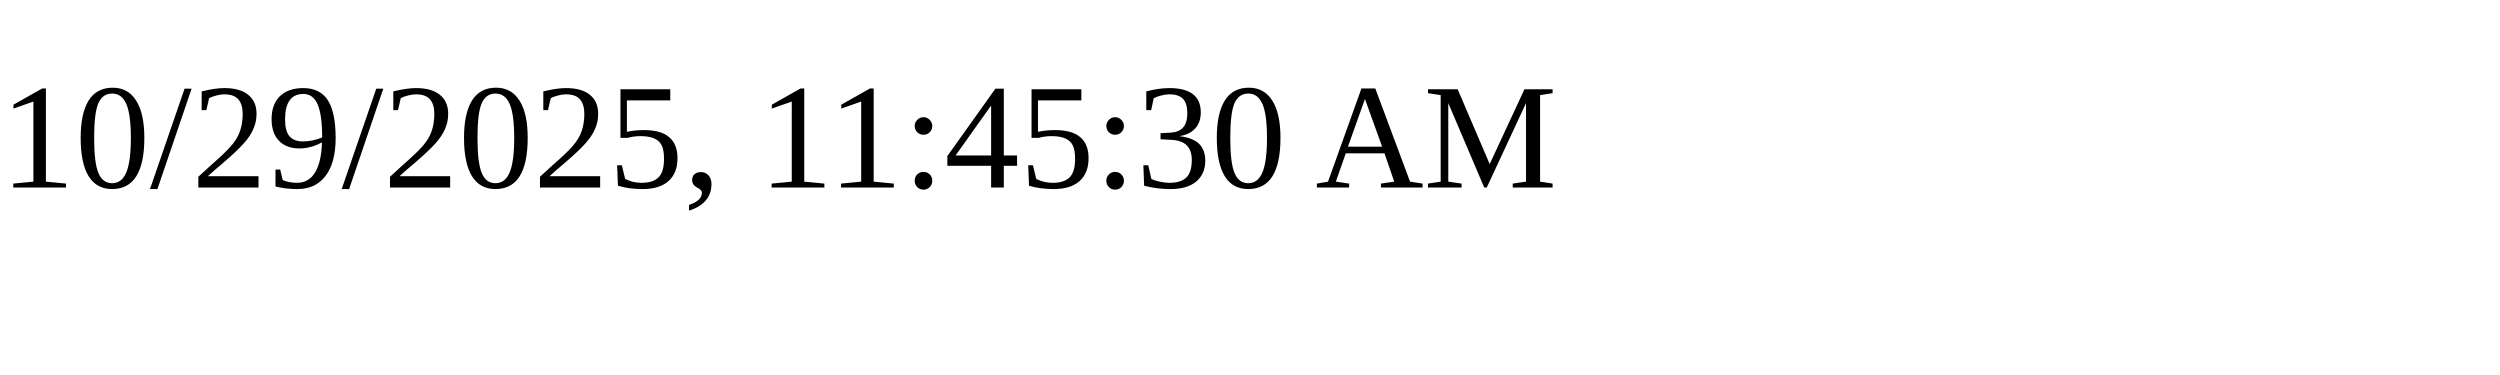
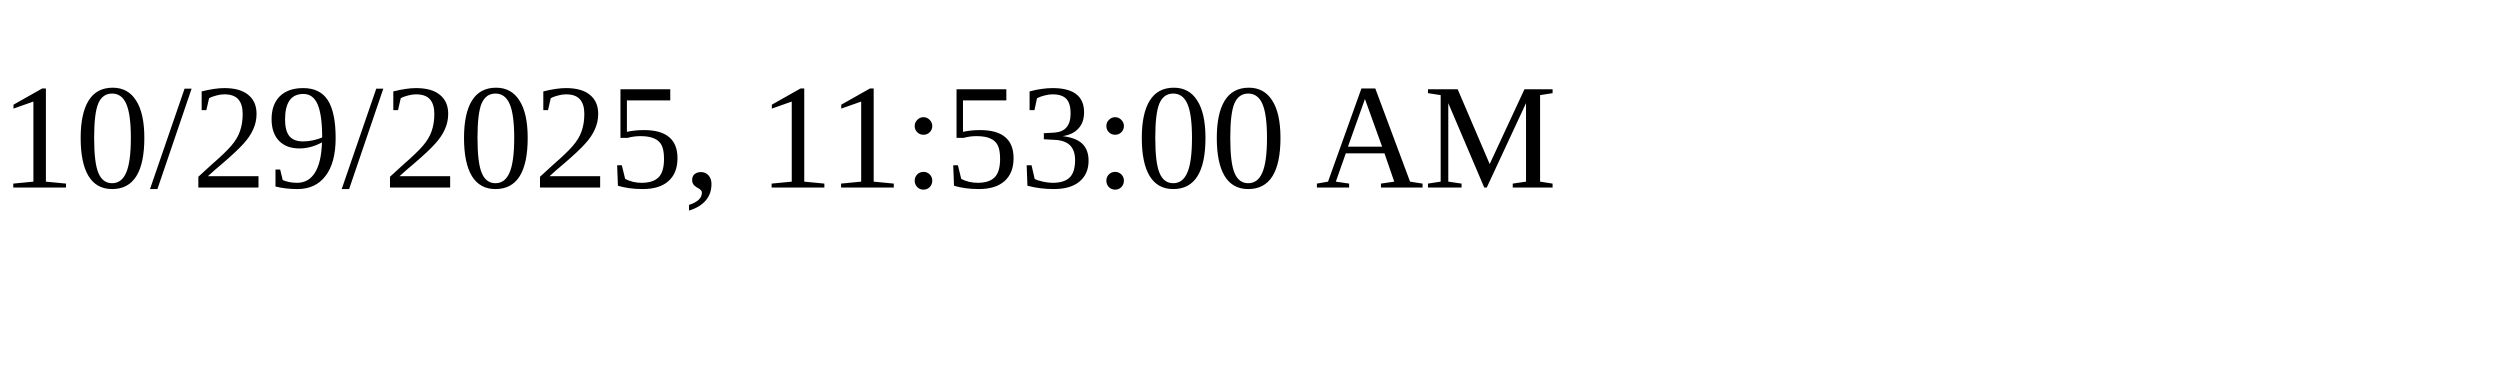
<svg xmlns="http://www.w3.org/2000/svg" height="30" width="200">
-   <text x="0" y="15">10/29/2025, 11:45:30 AM</text>
+   <text x="0" y="15">10/29/2025, 11:53:00 AM</text>
</svg>
